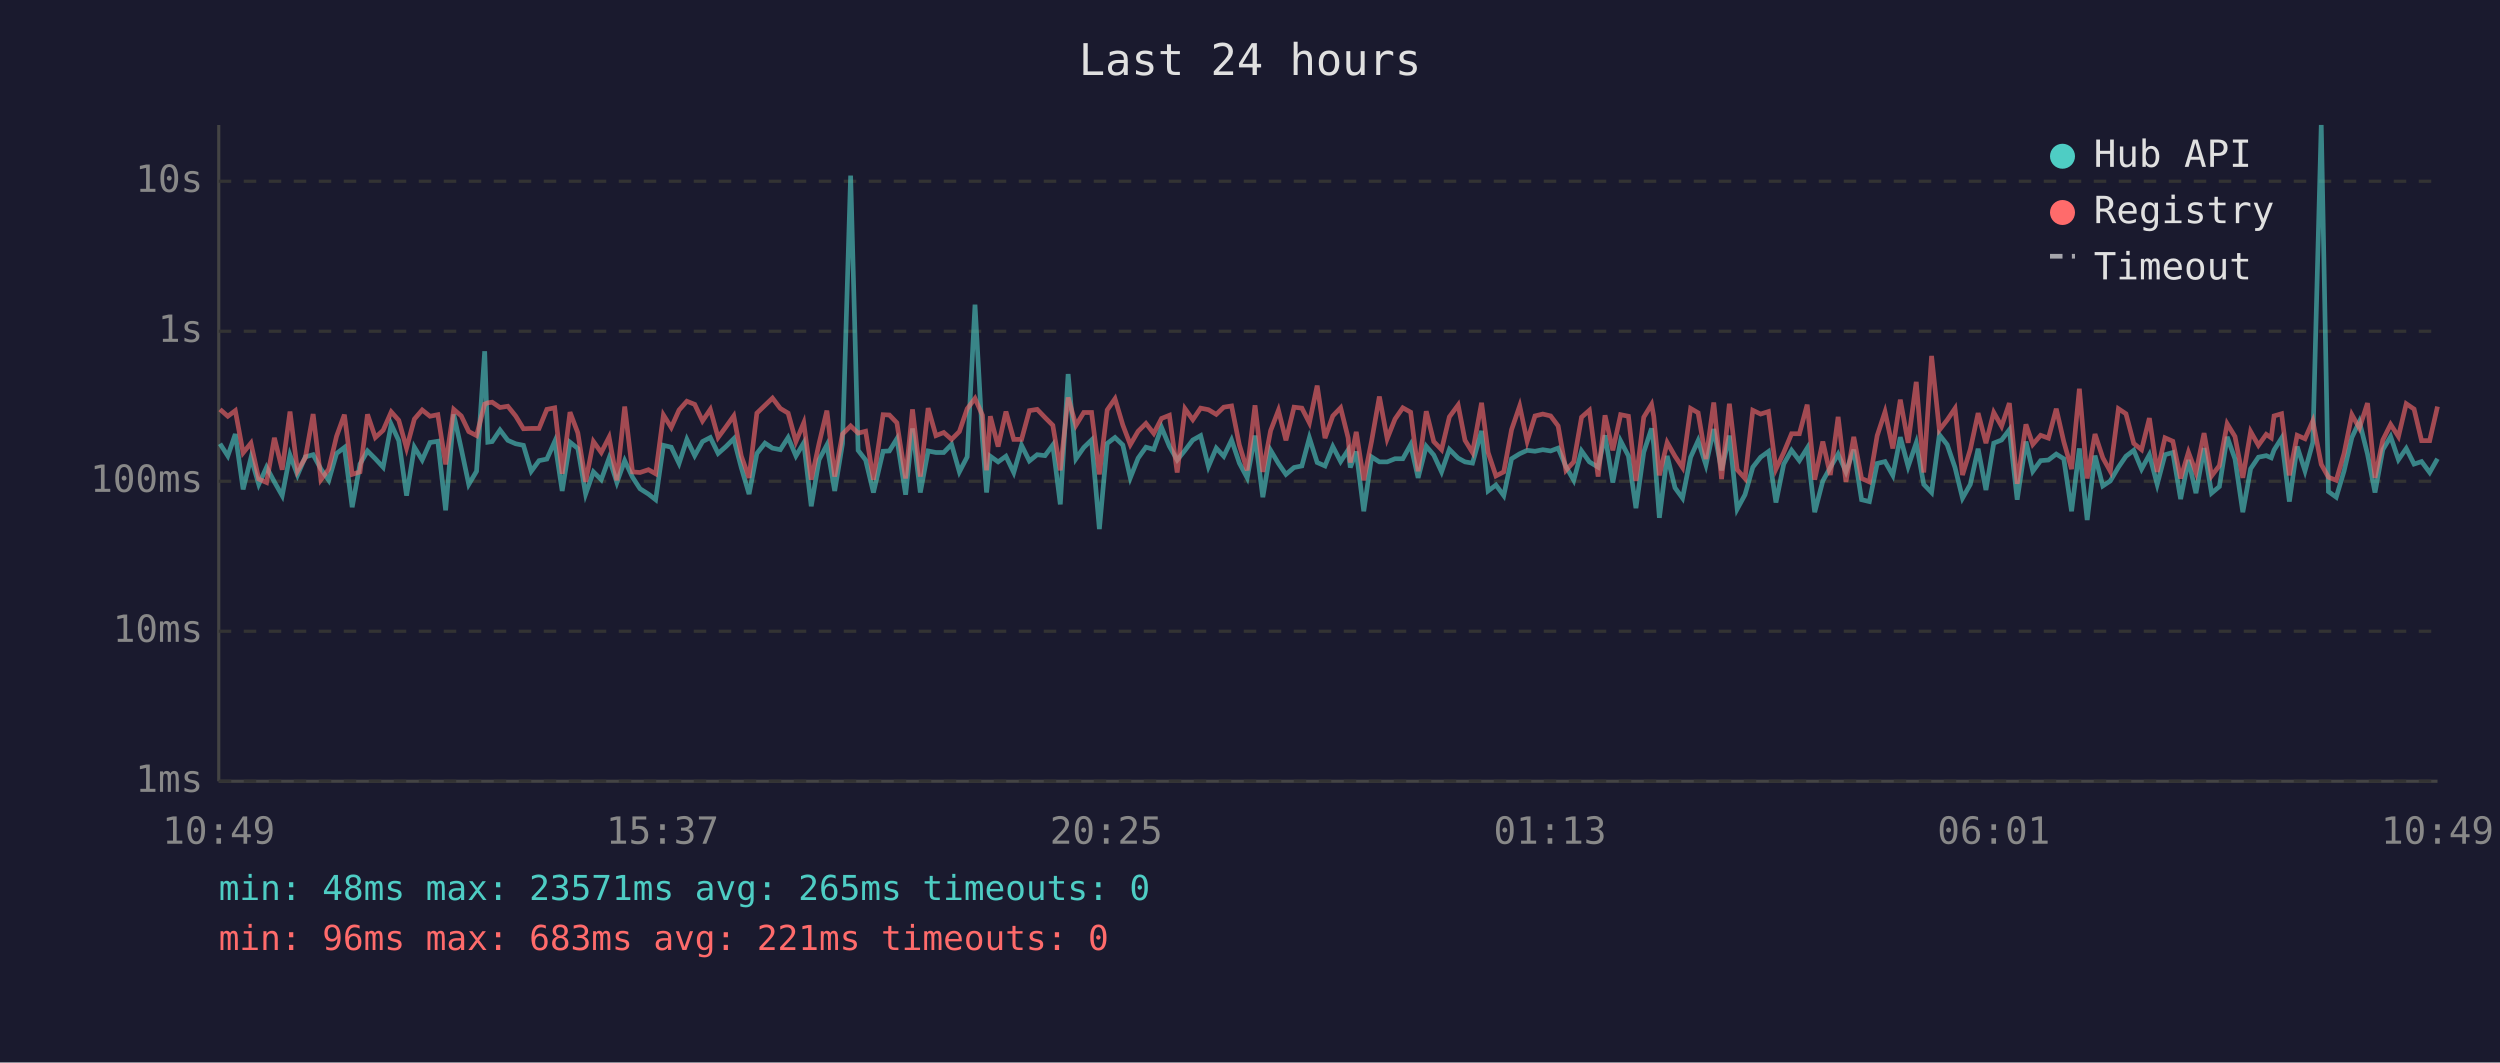
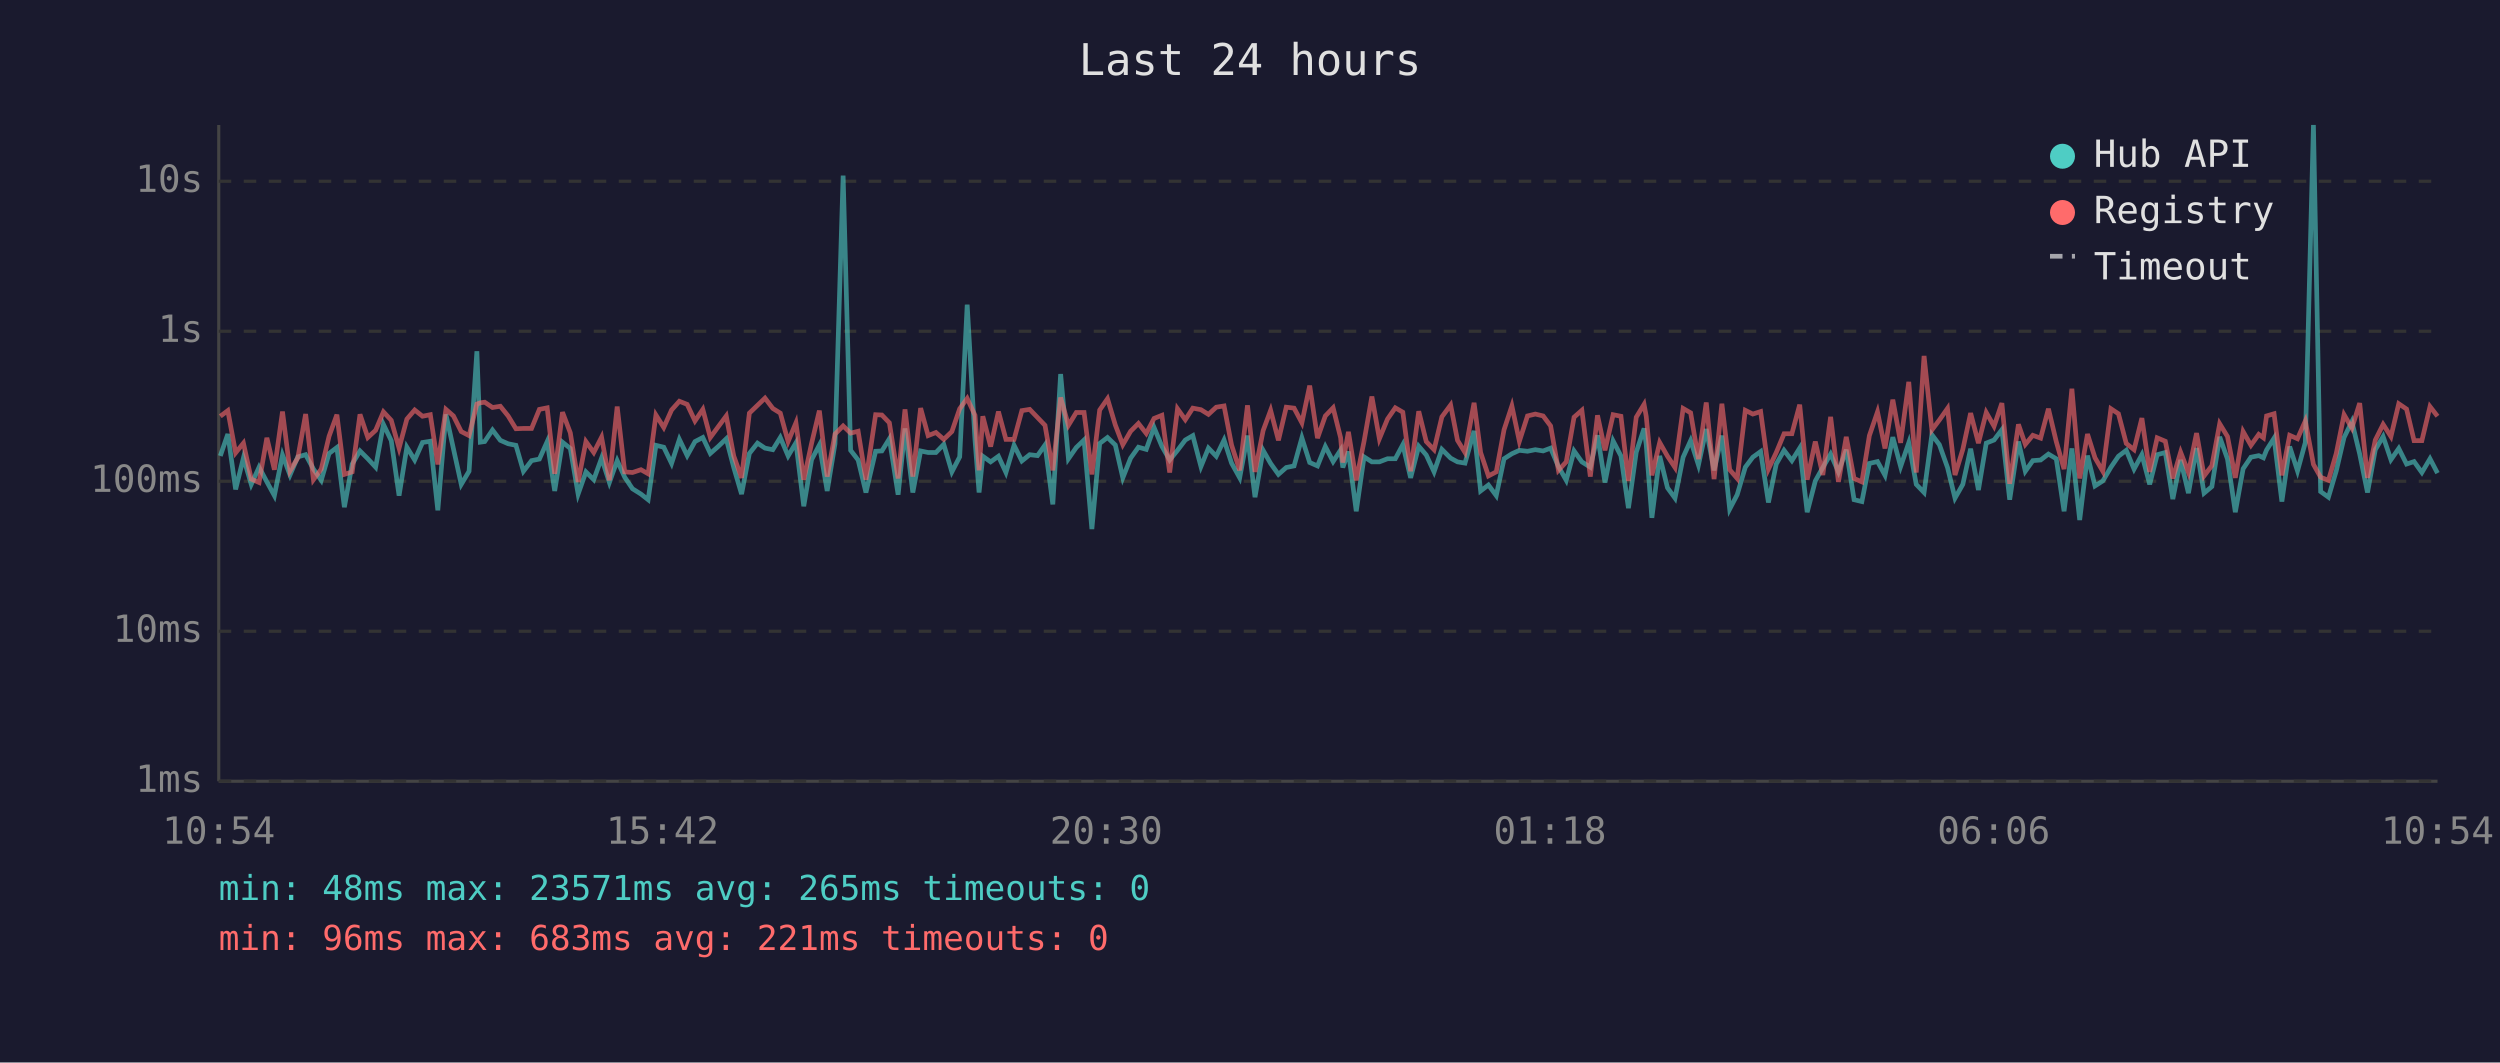
<svg xmlns="http://www.w3.org/2000/svg" viewBox="0 0 800 340" font-family="monospace" font-size="12">
  <rect width="800" height="340" fill="#1a1a2e" />
  <text x="400" y="24" fill="#e0e0e0" font-size="14" text-anchor="middle">Last 24 hours</text>
  <line x1="70" y1="40" x2="70" y2="250" stroke="#444" stroke-width="1" />
  <line x1="70" y1="250" x2="780" y2="250" stroke="#444" stroke-width="1" />
  <line x1="70" y1="250" x2="780" y2="250" stroke="#333" stroke-width="1" stroke-dasharray="4" />
  <text x="65" y="250" fill="#888" text-anchor="end" dominant-baseline="middle">1ms</text>
  <line x1="70" y1="202" x2="780" y2="202" stroke="#333" stroke-width="1" stroke-dasharray="4" />
  <text x="65" y="202" fill="#888" text-anchor="end" dominant-baseline="middle">10ms</text>
  <line x1="70" y1="154" x2="780" y2="154" stroke="#333" stroke-width="1" stroke-dasharray="4" />
  <text x="65" y="154" fill="#888" text-anchor="end" dominant-baseline="middle">100ms</text>
  <line x1="70" y1="106" x2="780" y2="106" stroke="#333" stroke-width="1" stroke-dasharray="4" />
  <text x="65" y="106" fill="#888" text-anchor="end" dominant-baseline="middle">1s</text>
  <line x1="70" y1="58" x2="780" y2="58" stroke="#333" stroke-width="1" stroke-dasharray="4" />
  <text x="65" y="58" fill="#888" text-anchor="end" dominant-baseline="middle">10s</text>
-   <text x="70" y="270" fill="#888" text-anchor="middle">10:49</text>
-   <text x="212" y="270" fill="#888" text-anchor="middle">15:37</text>
-   <text x="354" y="270" fill="#888" text-anchor="middle">20:25</text>
-   <text x="496" y="270" fill="#888" text-anchor="middle">01:13</text>
-   <text x="638" y="270" fill="#888" text-anchor="middle">06:01</text>
-   <text x="780" y="270" fill="#888" text-anchor="middle">10:49</text>
-   <polyline points="70.4,142.0 72.9,145.9 75.3,138.9 77.8,156.6 80.3,146.5 82.8,155.0 85.3,149.5 87.8,154.2 90.3,158.6 92.8,145.6 95.2,152.0 97.7,146.2 100.2,145.5 102.7,150.1 105.2,153.7 107.7,145.1 110.2,143.2 112.7,162.3 115.2,148.5 117.6,144.3 120.1,146.8 122.6,149.5 125.2,135.8 127.6,141.0 130.1,158.6 132.6,143.1 135.1,147.2 137.6,141.6 140.1,141.2 142.6,163.3 145.2,132.6 147.6,143.6 150.0,155.0 152.5,150.8 155.1,112.4 156.1,141.5 157.5,141.3 160.0,137.6 162.5,140.9 165.0,142.0 167.5,142.5 170.0,150.8 172.5,147.4 175.0,146.9 177.5,141.3 179.9,157.1 182.4,141.5 184.9,143.5 187.4,158.1 189.9,151.0 192.4,153.5 194.9,146.6 197.4,154.4 199.9,147.4 202.4,152.7 204.8,156.4 207.5,158.1 209.8,159.9 212.3,142.5 214.8,143.1 217.3,148.3 219.8,140.6 222.3,145.8 224.8,141.3 227.3,140.0 229.8,145.1 232.3,142.9 234.8,140.4 237.2,149.6 239.7,158.1 242.2,145.1 244.8,141.8 247.2,143.4 249.7,143.9 252.2,140.0 254.7,145.9 257.2,141.7 259.6,162.0 262.1,147.1 264.6,142.4 267.1,157.1 269.6,142.0 272.2,56.2 274.6,144.1 277.0,147.2 279.5,157.6 282.6,144.4 284.6,144.3 287.0,140.4 289.8,158.3 292.0,137.1 294.5,157.6 297.0,144.3 299.5,144.8 302.0,144.8 304.5,142.2 307.0,151.0 309.5,146.2 312.0,97.5 314.4,140.8 315.7,157.6 316.9,146.0 319.4,147.8 321.9,146.0 324.4,151.2 326.9,142.5 329.4,147.5 331.9,145.5 334.4,145.8 336.9,142.4 339.3,161.4 341.8,119.7 344.3,146.8 346.8,143.2 349.3,140.8 351.8,169.3 354.3,141.9 356.8,140.0 359.3,142.4 361.7,152.9 364.2,146.6 366.7,143.1 369.2,143.8 371.7,136.8 374.2,142.8 376.7,147.2 379.2,144.1 381.7,140.8 384.2,139.4 386.7,149.3 389.2,143.4 391.6,146.0 394.1,140.8 396.6,148.2 399.1,152.9 401.6,139.4 404.1,159.1 406.6,144.1 409.1,148.3 411.5,151.8 414.1,149.6 416.6,149.1 419.0,140.1 421.5,148.0 424.0,149.1 426.5,142.9 429.0,147.7 431.4,144.0 432.1,149.6 434.0,144.5 436.4,163.6 438.9,146.2 441.4,147.8 443.9,147.8 446.4,146.8 448.9,146.8 451.4,142.3 453.8,152.9 456.4,142.8 458.8,145.6 461.3,151.0 463.8,143.8 466.6,146.6 468.8,147.8 471.2,148.2 474.1,137.9 476.2,157.1 478.7,155.2 481.2,158.6 483.7,146.8 486.3,145.2 488.7,144.1 491.2,144.4 493.7,143.9 496.2,144.3 498.6,143.4 501.1,149.3 503.6,153.7 506.1,144.3 508.6,147.8 511.4,149.5 513.6,139.3 516.1,154.4 518.6,141.1 521.1,145.9 523.5,162.6 526.0,144.7 528.5,137.1 529.2,142.4 531.0,165.7 533.5,145.9 536.0,156.1 538.4,159.4 541.0,146.3 543.4,141.0 545.9,148.8 548.4,137.3 550.9,150.5 553.4,139.4 555.9,162.9 558.4,158.3 560.9,149.5 563.4,146.3 565.9,144.5 568.3,160.8 570.8,148.5 573.3,144.1 575.8,147.4 578.3,143.4 580.7,163.9 583.3,153.9 585.7,149.6 588.2,145.3 590.7,151.0 593.2,143.9 595.7,159.9 598.2,160.5 600.7,148.3 603.2,147.7 605.7,152.1 608.1,139.9 610.6,149.3 613.2,141.7 615.6,155.0 618.1,157.6 620.6,139.1 623.1,142.3 625.6,149.6 628.0,159.4 630.5,155.0 633.0,143.6 635.5,156.8 638.0,141.8 640.5,140.8 643.0,137.5 645.5,159.9 648.3,141.3 650.5,150.8 653.0,147.4 655.5,147.2 658.0,145.3 660.4,146.8 662.9,163.6 665.4,143.5 667.9,166.4 670.4,145.8 672.9,155.5 675.3,153.9 677.9,149.5 680.3,146.0 682.8,144.1 685.3,150.1 687.8,145.5 690.3,155.0 692.8,145.5 695.3,144.8 697.8,159.7 700.3,147.2 702.7,157.8 705.3,143.4 707.7,157.8 710.2,155.7 712.7,139.8 715.2,146.9 717.7,163.9 720.2,150.0 722.7,146.3 725.2,145.8 726.8,146.5 727.7,144.0 730.1,140.2 732.6,160.5 735.1,142.9 737.6,150.7 740.1,141.6 742.8,40.0 745.1,157.3 747.6,159.1 750.1,150.7 752.6,140.0 755.0,134.9 757.6,145.3 760.0,157.6 762.5,143.9 765.0,139.7 767.5,147.1 770.0,143.5 772.5,148.5 774.9,147.7 777.5,151.2 780.0,146.8" fill="none" stroke="#4ecdc4" stroke-width="1.5" opacity="0.6" />
-   <polyline points="70.4,131.0 72.9,133.2 75.3,131.4 77.8,144.9 80.3,141.8 82.8,153.3 85.3,154.4 87.8,140.1 90.3,150.3 92.8,131.7 95.2,150.7 97.7,146.5 100.2,132.5 102.7,153.5 105.2,150.1 107.7,139.6 110.2,132.7 112.7,151.8 115.2,151.0 117.6,132.6 120.1,140.0 122.6,137.7 125.2,131.8 127.6,134.5 130.1,143.4 132.6,134.1 135.1,131.2 137.6,133.2 140.1,132.7 142.6,148.6 145.2,131.0 147.6,133.1 150.0,138.1 152.5,139.4 155.1,129.3 156.1,128.9 157.5,128.7 160.0,130.4 162.5,130.0 165.0,133.1 167.5,137.2 170.0,137.1 172.5,137.1 175.0,131.0 177.5,130.5 179.9,151.6 182.4,131.9 184.9,138.5 187.4,154.2 189.9,141.3 192.4,144.8 194.9,139.9 197.4,153.7 199.9,130.1 202.4,151.0 204.8,151.2 207.5,150.3 209.8,151.6 212.3,132.8 214.8,136.8 217.3,131.2 219.8,128.4 222.3,129.4 224.8,134.7 227.3,131.0 229.8,140.0 232.3,136.6 234.8,133.1 237.2,145.9 239.7,152.9 242.2,132.2 244.8,129.7 247.2,127.4 249.7,130.7 252.2,132.2 254.7,141.3 257.2,135.3 259.6,153.5 262.1,141.9 264.6,131.4 267.1,152.5 269.6,138.9 272.2,136.3 274.6,138.6 277.0,138.0 279.5,153.5 282.6,132.7 284.6,132.8 287.0,135.3 289.8,153.1 292.0,131.0 294.5,152.5 297.0,130.6 299.5,139.4 302.0,138.4 304.5,140.6 307.0,138.1 309.5,130.8 312.0,127.5 314.4,132.9 315.7,150.5 316.9,133.2 319.4,142.9 321.9,131.7 324.4,140.6 326.9,140.6 329.4,131.4 331.9,131.0 334.4,133.6 336.9,136.1 339.3,150.5 341.8,127.2 344.3,136.1 346.8,132.0 349.3,132.0 351.8,151.8 354.3,131.2 356.8,127.6 359.3,136.0 361.7,142.3 364.2,138.0 366.7,135.5 369.2,138.7 371.7,133.9 374.2,132.9 376.7,151.2 379.2,130.8 381.7,134.3 384.2,130.6 386.7,131.1 389.2,132.6 391.6,130.3 394.1,129.9 396.6,142.4 399.1,150.5 401.6,129.7 404.1,151.0 406.6,137.8 409.1,131.3 411.5,140.9 414.1,130.3 416.6,130.6 419.0,135.3 421.5,123.4 424.0,140.2 426.5,133.1 429.0,130.5 431.4,140.1 432.1,148.0 434.0,138.2 436.4,153.7 438.9,141.2 441.4,126.9 443.9,140.4 446.4,134.1 448.9,130.5 451.4,131.9 453.8,150.8 456.4,131.6 458.8,141.3 461.3,143.9 463.8,133.4 466.6,129.6 468.8,140.9 471.2,144.8 474.1,128.9 476.2,144.8 478.7,152.3 481.2,151.0 483.7,137.5 486.3,129.9 488.7,141.2 491.2,133.1 493.7,132.5 496.2,133.1 498.6,136.3 501.1,150.5 503.6,147.8 506.1,133.5 508.6,131.3 511.4,152.5 513.6,132.9 516.1,144.1 518.6,132.7 521.1,133.2 523.5,153.9 526.0,133.5 528.5,129.4 529.2,133.3 531.0,152.1 533.5,141.6 536.0,146.0 538.4,149.6 541.0,130.7 543.4,132.1 545.9,146.9 548.4,128.8 550.9,153.3 553.4,129.2 555.9,150.3 558.4,153.1 560.9,131.3 563.4,132.5 565.9,131.7 568.3,150.1 570.8,144.8 573.3,138.8 575.8,138.8 578.3,129.5 580.7,153.5 583.3,141.3 585.7,152.0 588.2,133.4 590.7,154.2 593.2,139.8 595.7,153.1 598.2,154.2 600.7,139.4 603.2,131.8 605.7,143.5 608.1,127.9 610.6,141.7 613.2,122.2 615.6,151.2 618.1,113.9 620.6,137.6 623.1,134.4 625.6,130.7 628.0,152.0 630.5,143.8 633.0,132.2 635.5,141.8 638.0,132.0 640.5,136.4 643.0,129.0 645.5,154.8 648.3,135.8 650.5,142.2 653.0,139.3 655.5,140.2 658.0,130.8 660.4,141.3 662.9,150.1 665.4,124.4 667.9,153.1 670.4,138.9 672.9,146.5 675.3,150.8 677.9,130.8 680.3,132.4 682.8,141.9 685.3,143.9 687.8,133.8 690.3,151.0 692.8,140.1 695.3,141.2 697.8,153.1 700.3,144.7 702.7,151.2 705.3,138.6 707.7,152.3 710.2,149.0 712.7,135.6 715.2,139.7 717.7,152.9 720.2,138.1 722.7,142.5 725.2,139.0 726.8,140.1 727.7,133.1 730.1,132.4 732.6,152.1 735.1,139.3 737.6,140.4 740.1,134.7 742.8,148.6 745.1,152.7 747.6,153.7 750.1,145.1 752.6,132.7 755.0,137.0 757.6,129.0 760.0,152.9 762.5,140.8 765.0,135.8 767.5,139.7 770.0,129.2 772.5,130.9 774.9,141.0 777.5,141.0 780.0,130.1" fill="none" stroke="#ff6b6b" stroke-width="1.5" opacity="0.6" />
+   <text x="70" y="270" fill="#888" text-anchor="middle">10:54</text>
+   <text x="212" y="270" fill="#888" text-anchor="middle">15:42</text>
+   <text x="354" y="270" fill="#888" text-anchor="middle">20:30</text>
+   <text x="496" y="270" fill="#888" text-anchor="middle">01:18</text>
+   <text x="638" y="270" fill="#888" text-anchor="middle">06:06</text>
+   <text x="780" y="270" fill="#888" text-anchor="middle">10:54</text>
+   <polyline points="70.5,145.9 72.9,138.9 75.4,156.6 77.9,146.5 80.4,155.0 82.9,149.5 85.4,154.2 87.8,158.6 90.4,145.6 92.8,152.0 95.3,146.2 97.8,145.5 100.3,150.1 102.8,153.7 105.3,145.1 107.8,143.2 110.2,162.3 112.7,148.5 115.2,144.3 117.7,146.8 120.2,149.5 122.7,135.8 125.2,141.0 127.7,158.6 130.2,143.1 132.7,147.2 135.2,141.6 137.7,141.2 140.1,163.3 142.7,132.6 145.1,143.6 147.6,155.0 150.1,150.8 152.6,112.4 153.7,141.5 155.1,141.3 157.6,137.6 160.1,140.9 162.6,142.0 165.1,142.5 167.5,150.8 170.1,147.4 172.6,146.9 175.1,141.3 177.5,157.1 180.0,141.5 182.5,143.5 185.0,158.1 187.5,151.0 190.0,153.5 192.5,146.6 195.0,154.4 197.5,147.4 199.9,152.7 202.4,156.4 205.1,158.1 207.4,159.9 209.9,142.5 212.4,143.1 214.9,148.3 217.4,140.6 219.9,145.8 222.4,141.3 224.9,140.0 227.3,145.1 229.8,142.9 232.4,140.4 234.8,149.6 237.3,158.1 239.8,145.1 242.4,141.8 244.8,143.4 247.3,143.9 249.7,140.0 252.2,145.9 254.7,141.7 257.2,162.0 259.7,147.1 262.2,142.4 264.7,157.1 267.2,142.0 269.8,56.2 272.2,144.1 274.6,147.2 277.1,157.6 280.2,144.4 282.2,144.3 284.6,140.4 287.4,158.3 289.6,137.1 292.1,157.6 294.6,144.3 297.0,144.8 299.5,144.8 302.0,142.2 304.6,151.0 307.1,146.2 309.5,97.5 312.0,140.8 313.3,157.6 314.5,146.0 317.0,147.8 319.5,146.0 321.9,151.2 324.5,142.5 327.0,147.5 329.5,145.5 332.0,145.8 334.4,142.4 336.9,161.4 339.4,119.7 341.9,146.8 344.4,143.2 346.9,140.8 349.4,169.3 351.9,141.9 354.4,140.0 356.9,142.4 359.3,152.9 361.8,146.6 364.3,143.1 366.8,143.8 369.3,136.8 371.8,142.8 374.3,147.2 376.8,144.1 379.3,140.8 381.7,139.4 384.3,149.3 386.7,143.4 389.2,146.0 391.7,140.8 394.1,148.2 396.7,152.9 399.2,139.4 401.6,159.1 404.2,144.1 406.6,148.3 409.1,151.8 411.6,149.6 414.1,149.1 416.6,140.1 419.1,148.0 421.6,149.1 424.1,142.9 426.6,147.7 429.0,144.0 429.7,149.6 431.5,144.5 434.0,163.6 436.5,146.2 439.0,147.8 441.4,147.8 444.0,146.8 446.5,146.8 448.9,142.3 451.4,152.9 454.0,142.8 456.4,145.6 458.9,151.0 461.4,143.8 464.2,146.6 466.4,147.8 468.8,148.2 471.7,137.9 473.8,157.1 476.3,155.2 478.8,158.6 481.3,146.8 483.8,145.2 486.2,144.1 488.8,144.4 491.3,143.9 493.8,144.3 496.2,143.4 498.7,149.3 501.2,153.7 503.7,144.3 506.2,147.8 508.9,149.5 511.2,139.3 513.6,154.4 516.2,141.1 518.7,145.9 521.1,162.6 523.6,144.7 526.1,137.1 526.8,142.4 528.6,165.7 531.1,145.9 533.6,156.1 536.0,159.4 538.6,146.3 541.0,141.0 543.5,148.8 546.0,137.3 548.5,150.5 551.0,139.4 553.5,162.9 555.9,158.3 558.5,149.5 560.9,146.3 563.4,144.5 565.9,160.8 568.4,148.5 570.9,144.1 573.4,147.4 575.9,143.4 578.3,163.9 580.9,153.9 583.3,149.6 585.8,145.3 588.3,151.0 590.8,143.9 593.3,159.9 595.8,160.5 598.2,148.3 600.8,147.7 603.2,152.1 605.7,139.9 608.2,149.3 610.8,141.7 613.2,155.0 615.7,157.6 618.2,139.1 620.6,142.3 623.2,149.6 625.6,159.4 628.1,155.0 630.6,143.6 633.1,156.8 635.6,141.8 638.1,140.8 640.6,137.5 643.1,159.9 645.9,141.3 648.1,150.8 650.5,147.4 653.0,147.2 655.5,145.3 658.0,146.8 660.5,163.6 663.0,143.5 665.5,166.4 668.0,145.8 670.4,155.5 672.9,153.9 675.5,149.5 677.9,146.0 680.4,144.1 682.9,150.1 685.4,145.5 687.9,155.0 690.3,145.5 692.9,144.8 695.3,159.7 697.8,147.2 700.3,157.8 702.9,143.4 705.3,157.8 707.8,155.7 710.3,139.8 712.8,146.9 715.3,163.9 717.8,150.0 720.3,146.3 722.8,145.8 724.3,146.5 725.3,144.0 727.7,140.2 730.2,160.5 732.7,142.9 735.2,150.7 737.7,141.6 740.3,40.0 742.6,157.3 745.1,159.1 747.6,150.7 750.1,140.0 752.6,134.9 755.1,145.3 757.6,157.6 760.1,143.9 762.6,139.7 765.1,147.1 767.6,143.5 770.1,148.5 772.5,147.7 775.0,151.2 777.6,146.8 780.0,151.4" fill="none" stroke="#4ecdc4" stroke-width="1.5" opacity="0.6" />
+   <polyline points="70.5,133.2 72.9,131.4 75.4,144.9 77.9,141.8 80.4,153.3 82.9,154.4 85.4,140.1 87.8,150.3 90.4,131.7 92.8,150.7 95.3,146.5 97.8,132.5 100.3,153.5 102.8,150.1 105.3,139.6 107.8,132.7 110.2,151.8 112.7,151.0 115.2,132.6 117.7,140.0 120.2,137.7 122.7,131.8 125.2,134.5 127.7,143.4 130.2,134.1 132.7,131.2 135.2,133.2 137.7,132.7 140.1,148.6 142.7,131.0 145.1,133.1 147.6,138.1 150.1,139.4 152.6,129.3 153.7,128.9 155.1,128.7 157.6,130.4 160.1,130.0 162.6,133.1 165.1,137.2 167.5,137.1 170.1,137.1 172.6,131.0 175.1,130.5 177.5,151.6 180.0,131.9 182.5,138.5 185.0,154.2 187.5,141.3 190.0,144.8 192.5,139.9 195.0,153.7 197.5,130.1 199.9,151.0 202.4,151.2 205.1,150.3 207.4,151.6 209.9,132.8 212.4,136.8 214.9,131.2 217.4,128.4 219.9,129.4 222.4,134.7 224.9,131.0 227.3,140.0 229.8,136.6 232.4,133.1 234.8,145.9 237.3,152.9 239.8,132.2 242.4,129.7 244.8,127.4 247.3,130.7 249.7,132.2 252.2,141.3 254.7,135.3 257.2,153.5 259.7,141.9 262.2,131.4 264.7,152.5 267.2,138.9 269.8,136.3 272.2,138.6 274.6,138.0 277.1,153.5 280.2,132.7 282.2,132.8 284.6,135.3 287.4,153.1 289.6,131.0 292.1,152.5 294.6,130.6 297.0,139.4 299.5,138.4 302.0,140.6 304.6,138.1 307.1,130.8 309.5,127.5 312.0,132.9 313.3,150.5 314.5,133.2 317.0,142.9 319.5,131.7 321.9,140.6 324.5,140.6 327.0,131.4 329.5,131.0 332.0,133.6 334.4,136.1 336.9,150.5 339.4,127.2 341.9,136.1 344.4,132.0 346.9,132.0 349.4,151.8 351.9,131.2 354.4,127.6 356.9,136.0 359.3,142.3 361.8,138.0 364.3,135.5 366.8,138.7 369.3,133.9 371.8,132.9 374.3,151.2 376.8,130.8 379.3,134.3 381.7,130.6 384.3,131.1 386.7,132.6 389.2,130.3 391.7,129.9 394.1,142.4 396.7,150.5 399.2,129.7 401.6,151.0 404.2,137.8 406.6,131.3 409.1,140.9 411.6,130.3 414.1,130.6 416.6,135.3 419.1,123.4 421.6,140.2 424.1,133.1 426.6,130.5 429.0,140.1 429.7,148.0 431.5,138.2 434.0,153.7 436.5,141.2 439.0,126.9 441.4,140.4 444.0,134.1 446.5,130.5 448.9,131.9 451.4,150.8 454.0,131.6 456.4,141.3 458.9,143.9 461.4,133.4 464.2,129.6 466.4,140.9 468.8,144.8 471.7,128.9 473.8,144.8 476.3,152.3 478.8,151.0 481.3,137.5 483.8,129.9 486.2,141.2 488.8,133.1 491.3,132.5 493.8,133.1 496.2,136.3 498.7,150.5 501.2,147.8 503.7,133.5 506.2,131.3 508.9,152.5 511.2,132.9 513.6,144.1 516.2,132.7 518.7,133.2 521.1,153.9 523.6,133.5 526.1,129.4 526.8,133.3 528.6,152.1 531.1,141.6 533.6,146.0 536.0,149.6 538.6,130.7 541.0,132.1 543.5,146.9 546.0,128.8 548.5,153.3 551.0,129.2 553.5,150.3 555.9,153.1 558.5,131.3 560.9,132.5 563.4,131.7 565.9,150.1 568.4,144.8 570.9,138.8 573.4,138.8 575.9,129.5 578.3,153.5 580.9,141.3 583.3,152.0 585.8,133.4 588.3,154.2 590.8,139.8 593.3,153.1 595.8,154.2 598.2,139.4 600.8,131.8 603.2,143.5 605.7,127.9 608.2,141.7 610.8,122.2 613.2,151.2 615.7,113.9 618.2,137.6 620.6,134.4 623.2,130.7 625.6,152.0 628.1,143.8 630.6,132.2 633.1,141.8 635.6,132.0 638.1,136.4 640.6,129.0 643.1,154.8 645.9,135.8 648.1,142.2 650.5,139.3 653.0,140.2 655.5,130.8 658.0,141.3 660.5,150.1 663.0,124.4 665.5,153.1 668.0,138.9 670.4,146.5 672.9,150.8 675.5,130.8 677.9,132.4 680.4,141.9 682.9,143.9 685.4,133.8 687.9,151.0 690.3,140.1 692.9,141.2 695.3,153.1 697.8,144.7 700.3,151.2 702.9,138.6 705.3,152.3 707.8,149.0 710.3,135.6 712.8,139.7 715.3,152.9 717.8,138.1 720.3,142.5 722.8,139.0 724.3,140.1 725.3,133.1 727.7,132.4 730.2,152.1 732.7,139.3 735.2,140.4 737.7,134.7 740.3,148.6 742.6,152.7 745.1,153.7 747.6,145.1 750.1,132.7 752.6,137.0 755.1,129.0 757.6,152.9 760.1,140.8 762.6,135.8 765.1,139.7 767.6,129.2 770.1,130.9 772.5,141.0 775.0,141.0 777.6,130.1 780.0,133.2" fill="none" stroke="#ff6b6b" stroke-width="1.5" opacity="0.6" />
  <circle cx="660" cy="50" r="4" fill="#4ecdc4" />
  <text x="670" y="50" fill="#e0e0e0" dominant-baseline="middle">Hub API</text>
  <circle cx="660" cy="68" r="4" fill="#ff6b6b" />
  <text x="670" y="68" fill="#e0e0e0" dominant-baseline="middle">Registry</text>
  <line x1="656" y1="82" x2="664" y2="82" stroke="#e0e0e0" stroke-width="1.5" stroke-dasharray="4,3" opacity="0.7" />
  <text x="670" y="86" fill="#e0e0e0" dominant-baseline="middle">Timeout</text>
  <text x="70" y="288" fill="#4ecdc4" font-size="11">min: 48ms  max: 23571ms  avg: 265ms  timeouts: 0</text>
  <text x="70" y="304" fill="#ff6b6b" font-size="11">min: 96ms  max: 683ms  avg: 221ms  timeouts: 0</text>
</svg>
